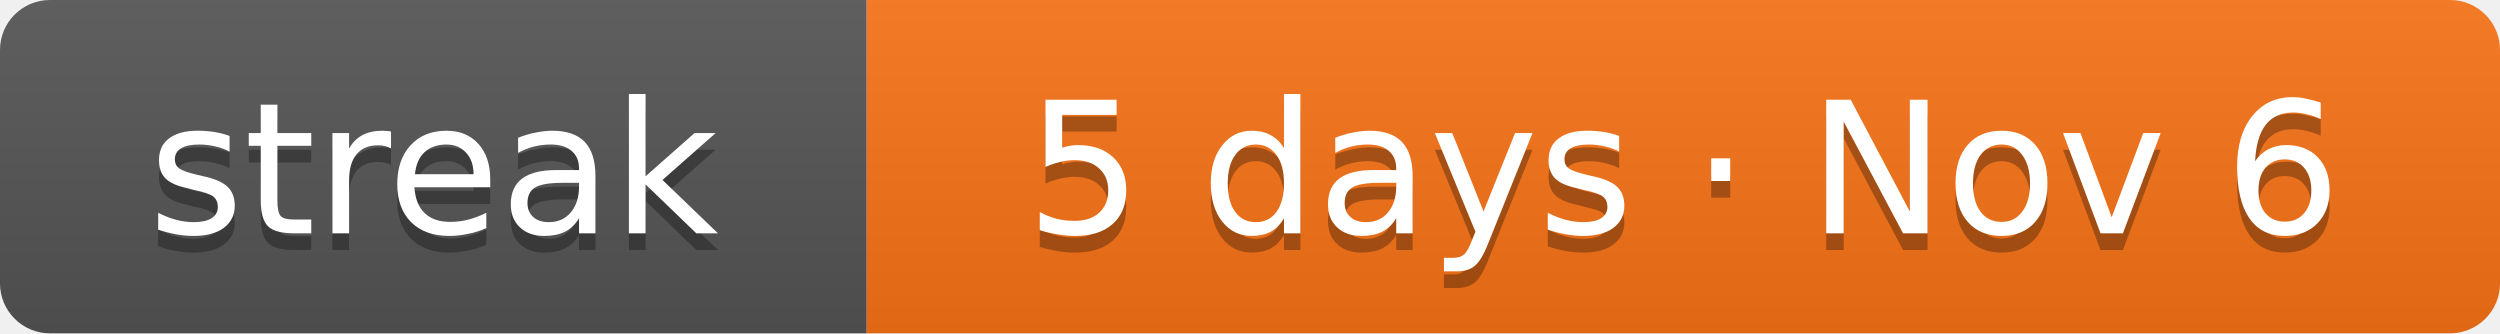
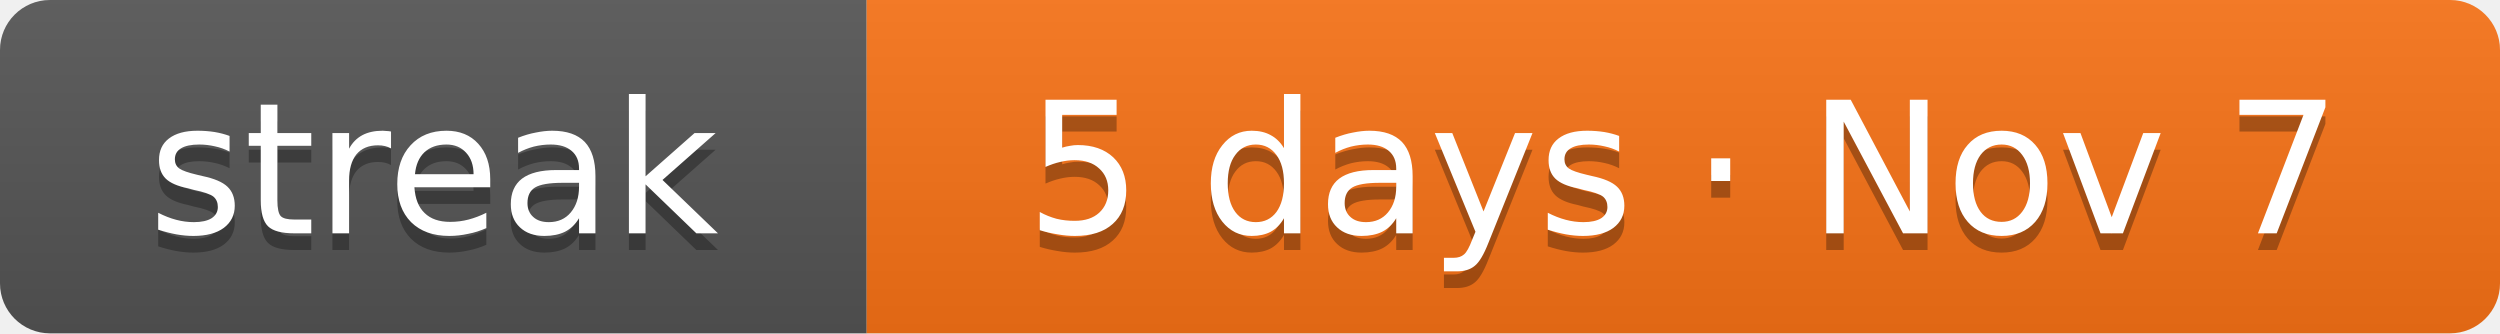
- <svg xmlns="http://www.w3.org/2000/svg" width="150" height="20" role="img" aria-label="Current solving streak: 5 days as of Nov 6">
+ <svg xmlns="http://www.w3.org/2000/svg" width="150" height="20" role="img" aria-label="Current solving streak: 5 days as of Nov 7">
  <linearGradient id="s" x2="0" y2="100%">
    <stop offset="0" stop-color="#bbb" stop-opacity=".1" />
    <stop offset="1" stop-opacity=".1" />
  </linearGradient>
  <clipPath id="r">
    <rect width="150" height="20" rx="3" fill="#fff" />
  </clipPath>
  <g clip-path="url(#r)">
    <rect width="52" height="20" fill="#555" />
    <rect x="52" width="98" height="20" fill="#f97316" />
    <rect width="150" height="20" fill="url(#s)" />
  </g>
  <g fill="#fff" text-anchor="middle" font-family="Verdana,DejaVu Sans,Geneva,sans-serif" font-size="11">
    <text x="26" y="15" fill="#010101" fill-opacity=".3" textLength="32">streak</text>
    <text x="26" y="14" fill="#fff" textLength="32">streak</text>
-     <text x="101" y="15" fill="#010101" fill-opacity=".3" textLength="78">5 days · Nov 6</text>
-     <text x="101" y="14" fill="#fff" textLength="78">5 days · Nov 6</text>
+     <text x="101" y="15" fill="#010101" fill-opacity=".3" textLength="78">5 days · Nov 7</text>
+     <text x="101" y="14" fill="#fff" textLength="78">5 days · Nov 7</text>
  </g>
</svg>
